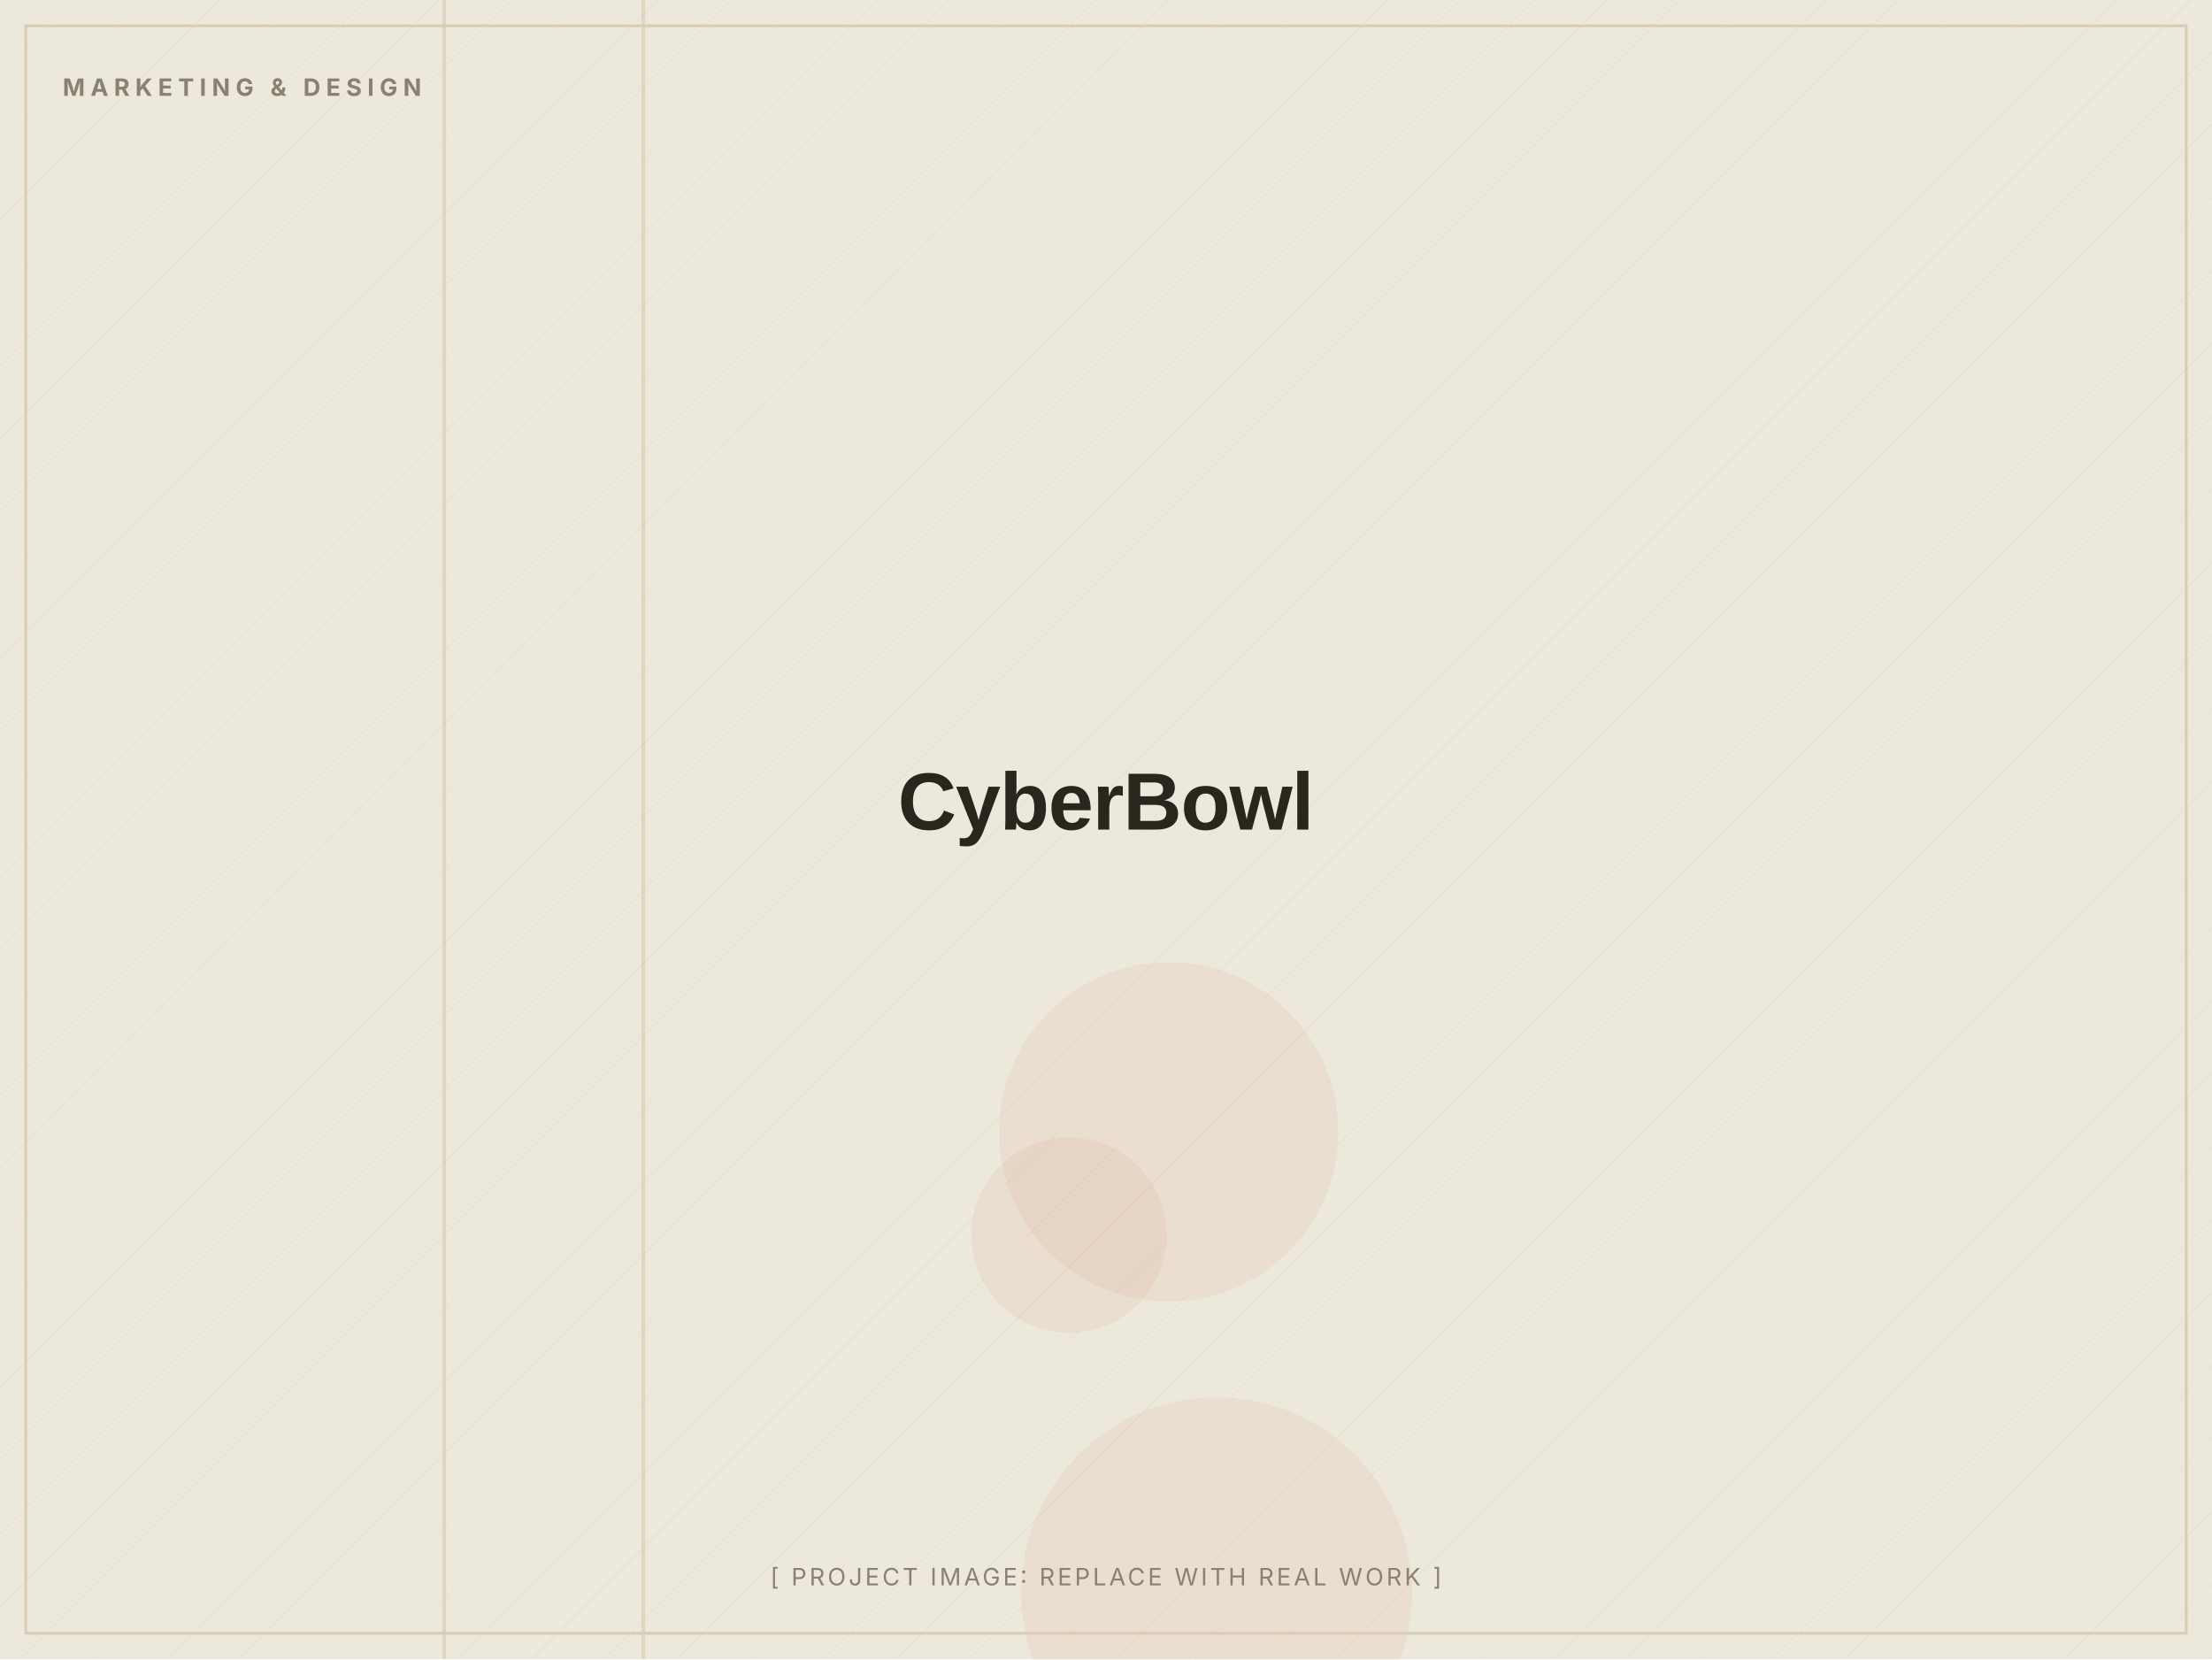
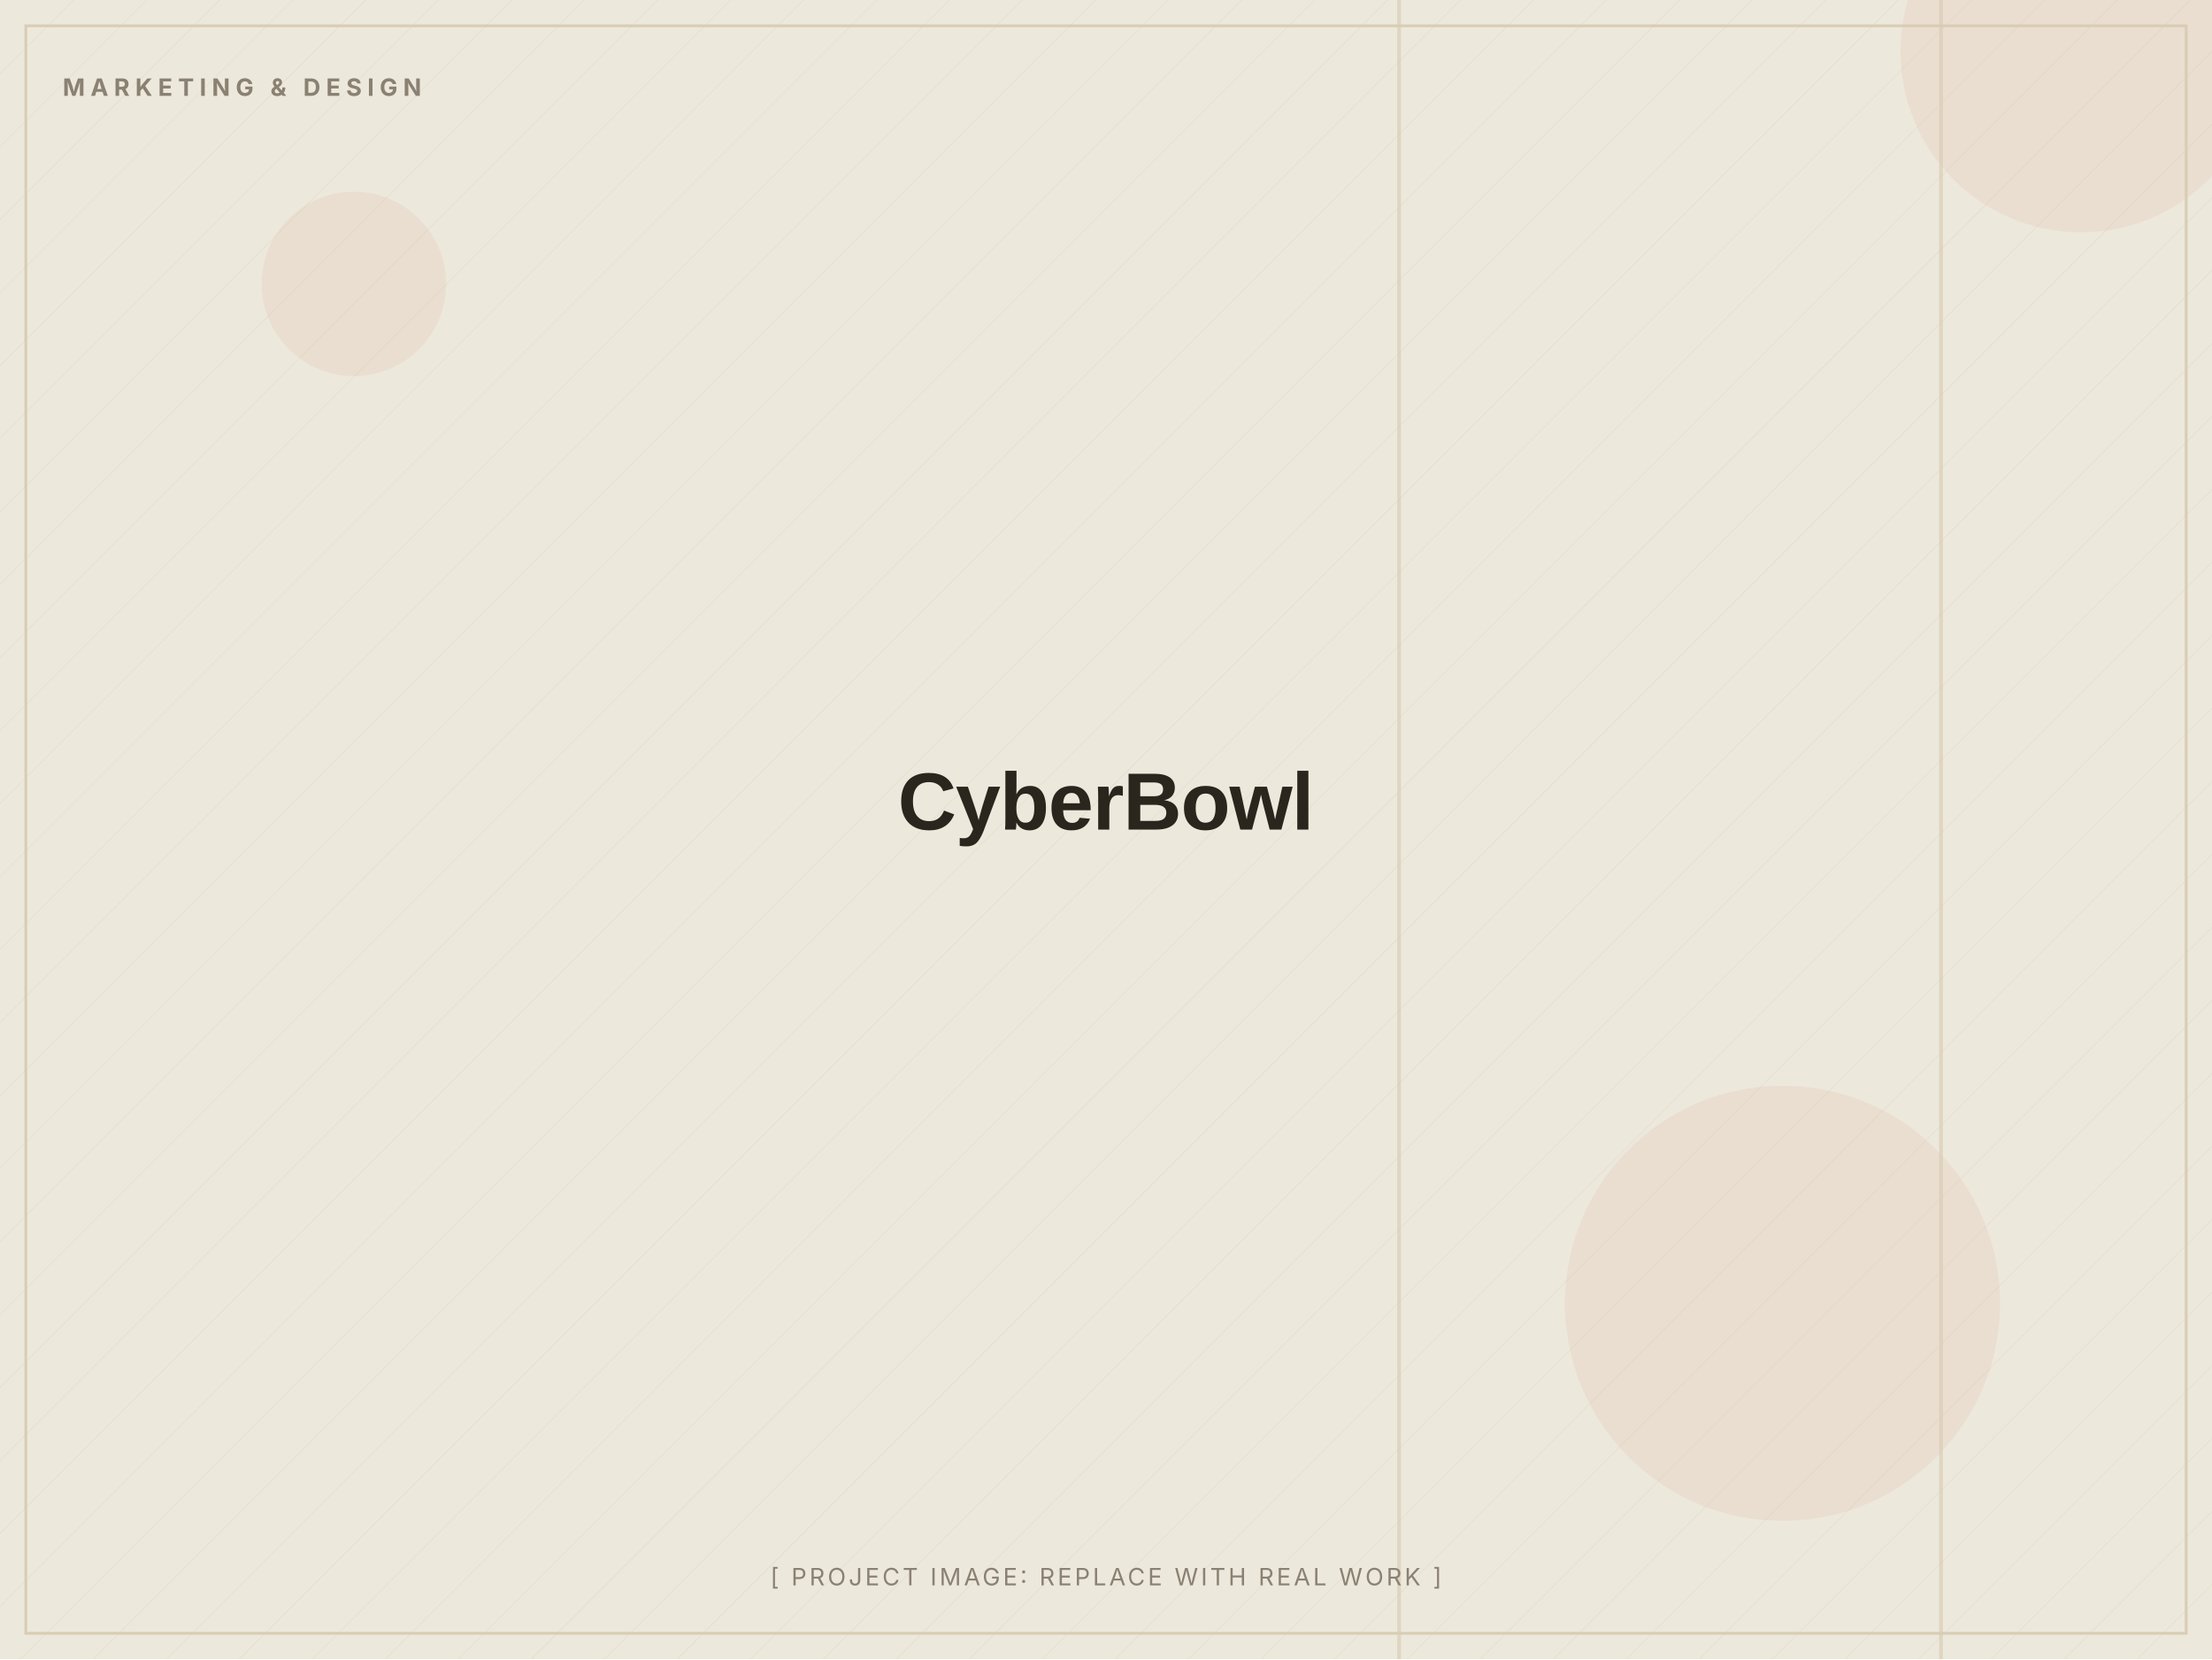
<svg xmlns="http://www.w3.org/2000/svg" width="1200" height="900" viewBox="0 0 1200 900" role="img" aria-label="CyberBowl (placeholder image)">
  <defs>
    <pattern id="d" width="28" height="28" patternUnits="userSpaceOnUse" patternTransform="rotate(45)">
      <line x1="0" y1="0" x2="0" y2="28" stroke="#D8CDB4" stroke-width="1" opacity="0.5" />
    </pattern>
  </defs>
  <rect width="1200" height="900" fill="#EDE8DC" />
  <rect width="1200" height="900" fill="url(#d)" opacity="0.55" />
-   <circle cx="580" cy="670" r="53" fill="#C2410C" opacity="0.06" />
-   <circle cx="660" cy="864" r="106" fill="#C2410C" opacity="0.06" />
-   <circle cx="634" cy="614" r="92" fill="#C2410C" opacity="0.06" />
-   <rect x="240" y="0" width="2" height="900" fill="#D8CDB4" opacity="0.7" />
-   <rect x="348" y="0" width="2" height="900" fill="#D8CDB4" opacity="0.7" />
+   <circle cx="967" cy="707" r="118" fill="#C2410C" opacity="0.06" />
+   <circle cx="1129" cy="28" r="98" fill="#C2410C" opacity="0.06" />
+   <circle cx="192" cy="154" r="50" fill="#C2410C" opacity="0.06" />
+   <rect x="758" y="0" width="2" height="900" fill="#D8CDB4" opacity="0.7" />
+   <rect x="1052" y="0" width="2" height="900" fill="#D8CDB4" opacity="0.7" />
  <rect x="14" y="14" width="1172" height="872" fill="none" stroke="#D8CDB4" stroke-width="1.5" />
  <text x="34" y="52" font-family="Inter, Arial, sans-serif" font-weight="700" font-size="13" letter-spacing="3" fill="#8A8172">MARKETING &amp; DESIGN</text>
  <text x="600.0" y="450.0" text-anchor="middle" font-family="Archivo, Arial, sans-serif" font-weight="800" font-size="44" letter-spacing="-0.5" fill="#2A251D">CyberBowl</text>
  <text x="600.0" y="860" text-anchor="middle" font-family="Inter, Arial, sans-serif" font-size="13" letter-spacing="1.5" fill="#8A8172">[ PROJECT IMAGE: REPLACE WITH REAL WORK ]</text>
</svg>
